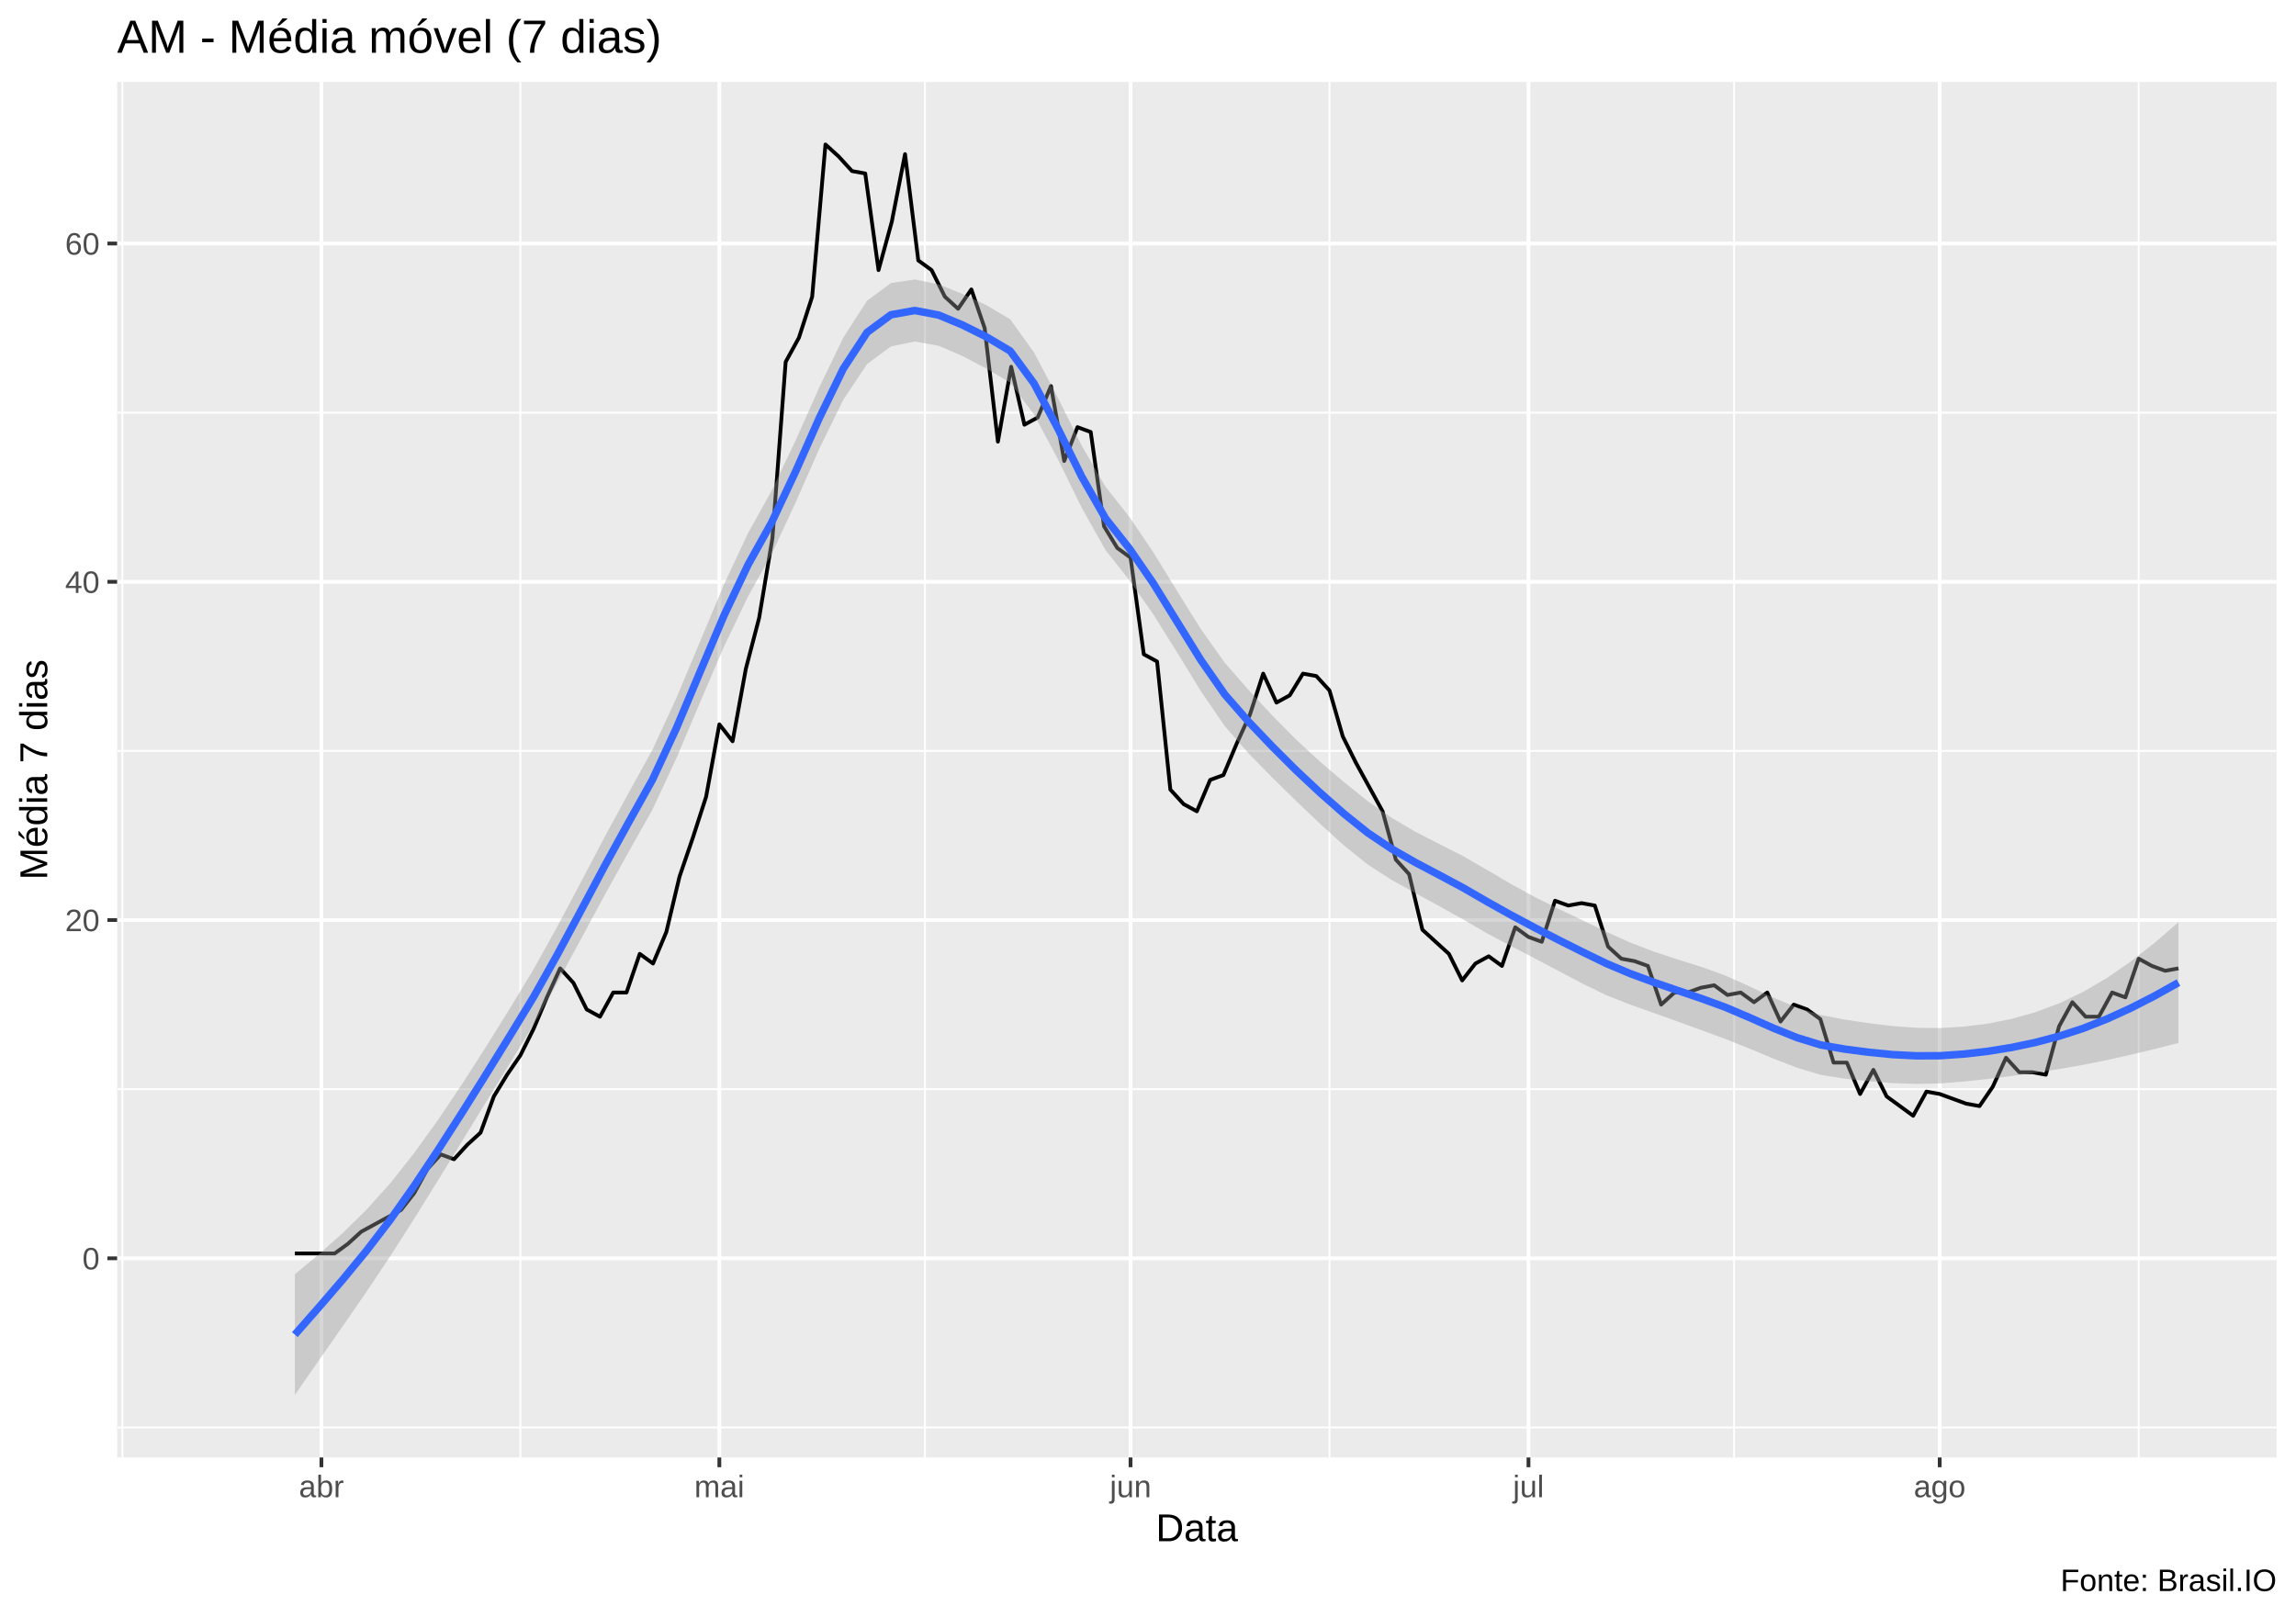
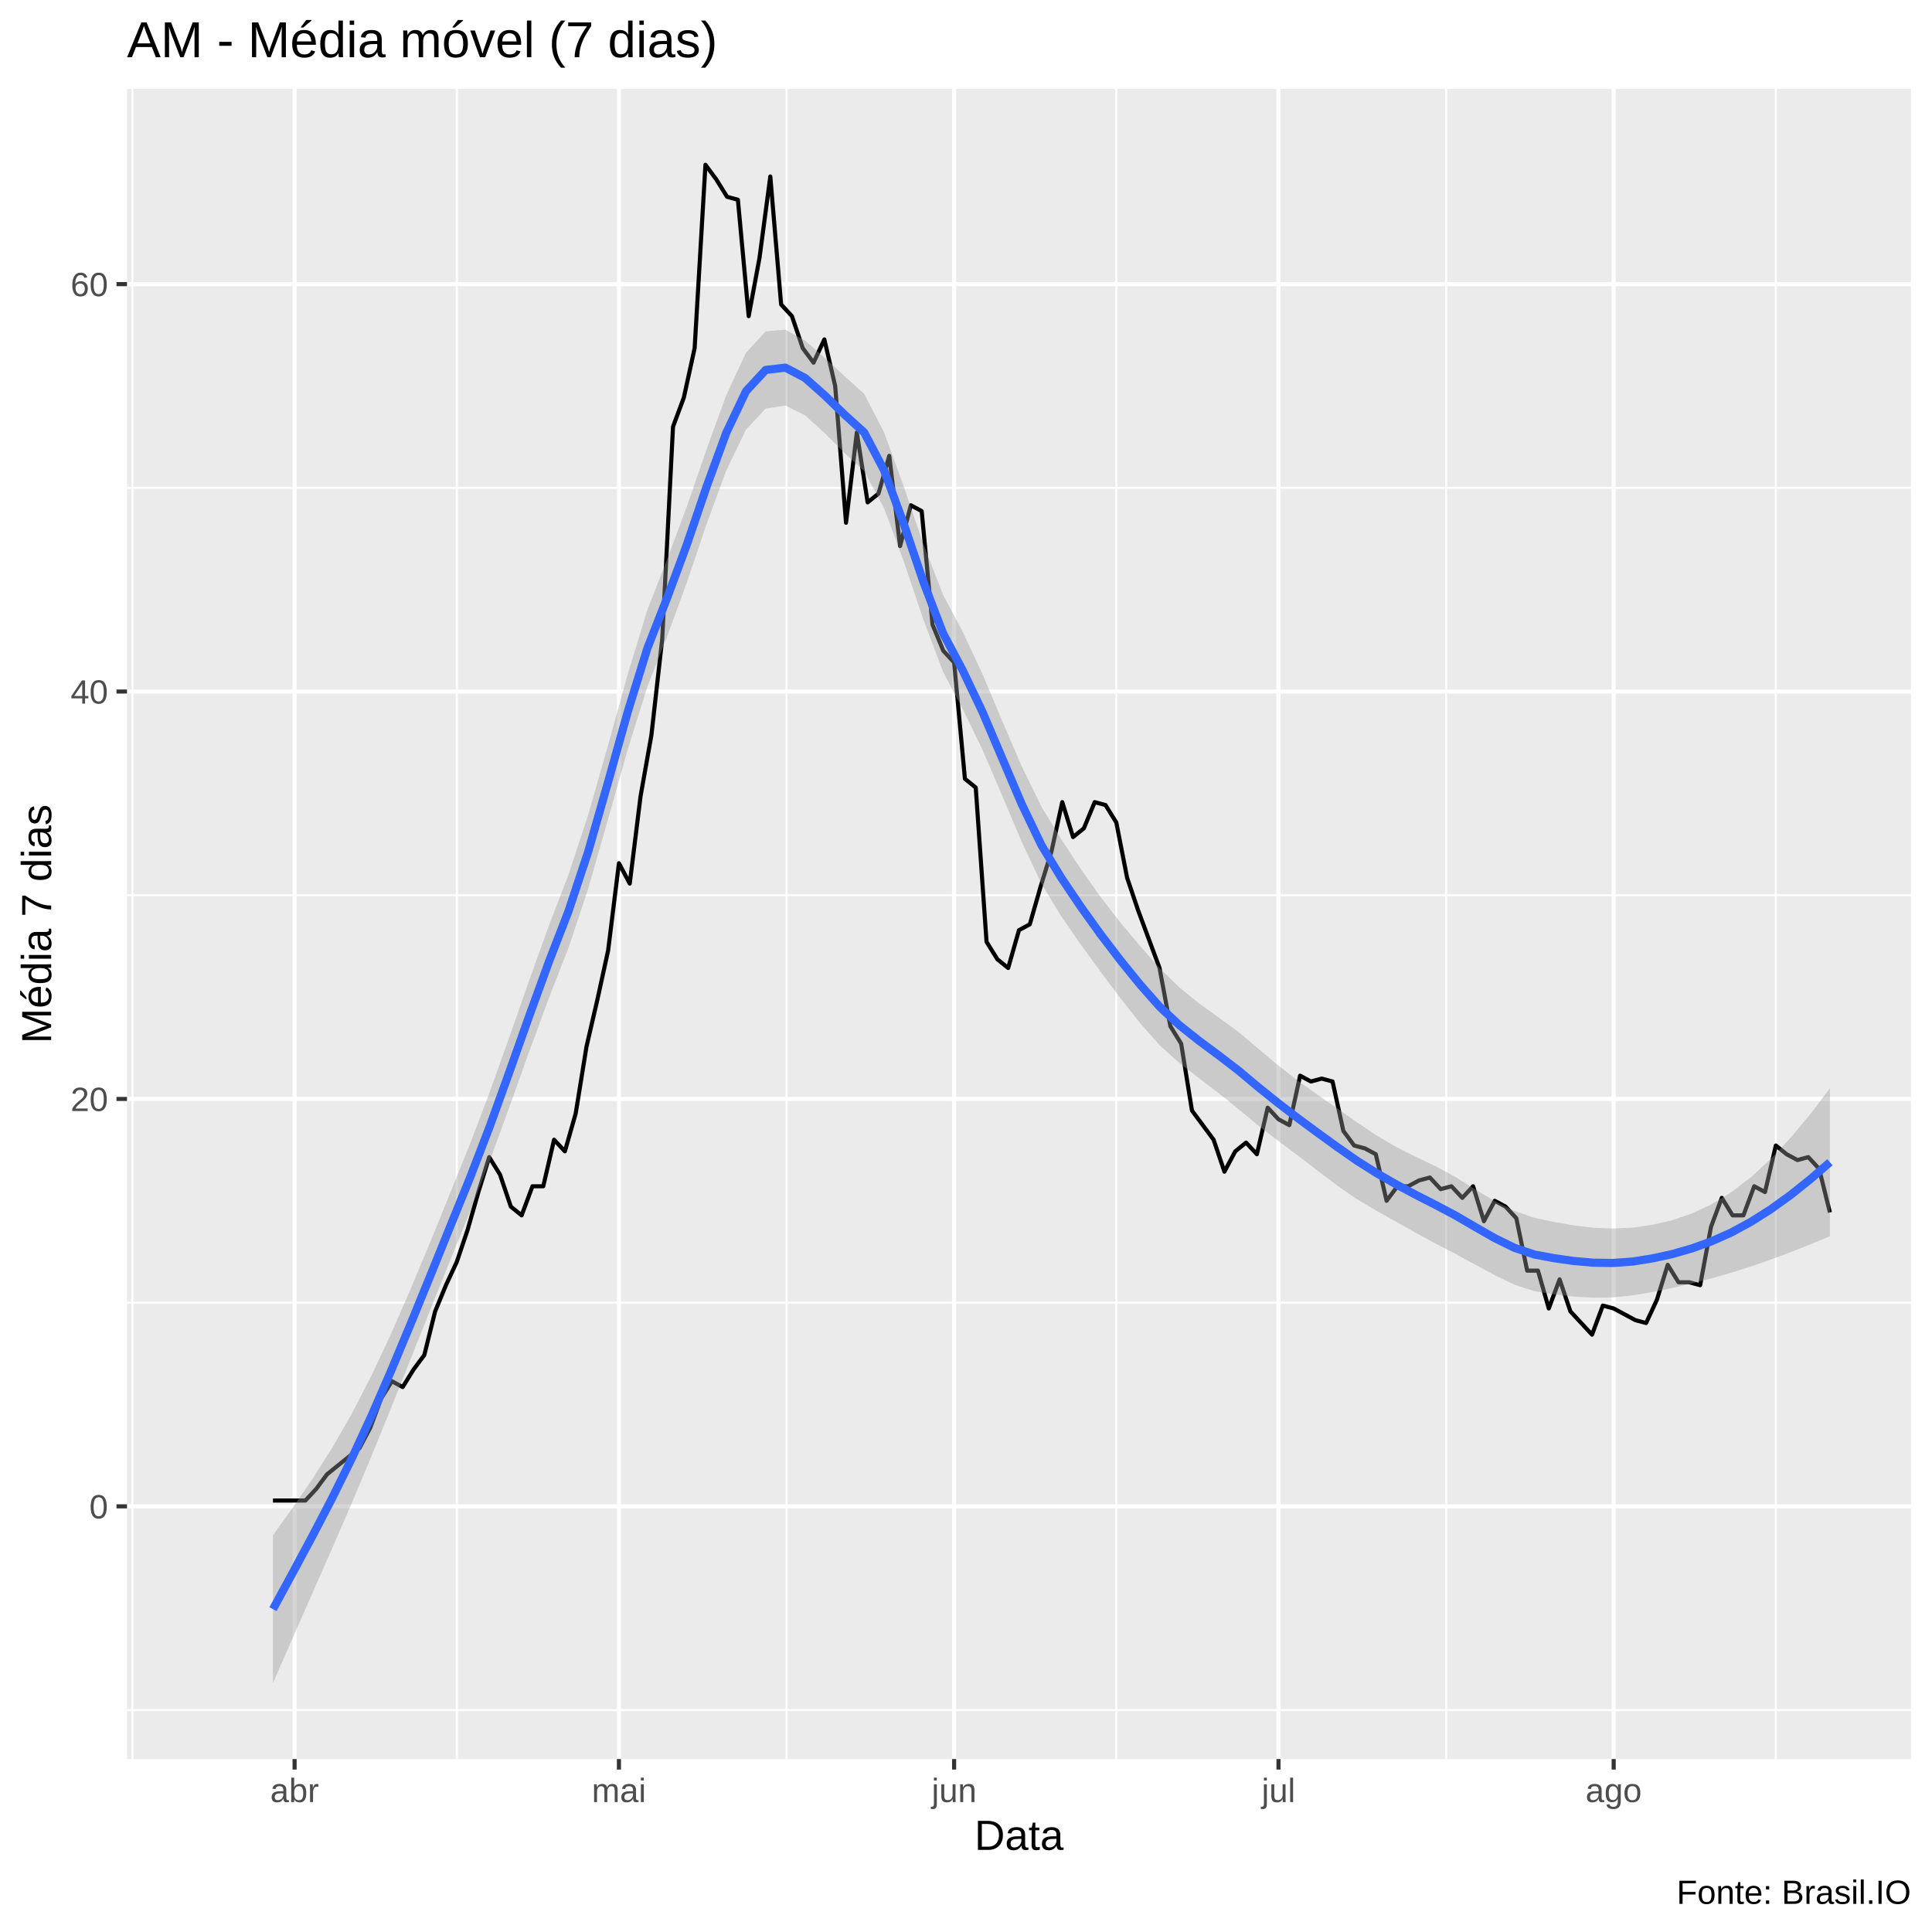
- <svg xmlns="http://www.w3.org/2000/svg" viewBox="0 0 649.50 457.50">
+ <svg xmlns="http://www.w3.org/2000/svg" viewBox="0 0 504.00 504.00">
  <defs>
    <style type="text/css">
    line, polyline, polygon, path, rect, circle {
      fill: none;
      stroke: #000000;
      stroke-linecap: round;
      stroke-linejoin: round;
      stroke-miterlimit: 10.00;
    }
  </style>
  </defs>
  <rect width="100%" height="100%" style="stroke: none; fill: #FFFFFF;" />
-   <rect x="0.00" y="0" width="649.50" height="457.50" style="stroke-width: 1.07; stroke: #FFFFFF; fill: #FFFFFF;" />
+   <rect x="0.00" y="0.00" width="504.00" height="504.00" style="stroke-width: 1.07; stroke: #FFFFFF; fill: #FFFFFF;" />
  <defs>
-     <clipPath id="cpMzMuMTN8NjQ0LjAyfDQxMi4zOHwyMy4xOQ==">
-       <rect x="33.13" y="23.19" width="610.89" height="389.19" />
+     <clipPath id="cpMzMuMTN8NDk4LjUyfDQ1OC44OHwyMy4xOQ==">
+       <rect x="33.13" y="23.19" width="465.39" height="435.69" />
    </clipPath>
  </defs>
-   <rect x="33.13" y="23.19" width="610.89" height="389.19" style="stroke-width: 1.07; stroke: none; fill: #EBEBEB;" clip-path="url(#cpMzMuMTN8NjQ0LjAyfDQxMi4zOHwyMy4xOQ==)" />
-   <polyline points="33.13,403.87 644.02,403.87 " style="stroke-width: 0.53; stroke: #FFFFFF; stroke-linecap: butt;" clip-path="url(#cpMzMuMTN8NjQ0LjAyfDQxMi4zOHwyMy4xOQ==)" />
-   <polyline points="33.13,308.17 644.02,308.17 " style="stroke-width: 0.53; stroke: #FFFFFF; stroke-linecap: butt;" clip-path="url(#cpMzMuMTN8NjQ0LjAyfDQxMi4zOHwyMy4xOQ==)" />
-   <polyline points="33.13,212.46 644.02,212.46 " style="stroke-width: 0.53; stroke: #FFFFFF; stroke-linecap: butt;" clip-path="url(#cpMzMuMTN8NjQ0LjAyfDQxMi4zOHwyMy4xOQ==)" />
-   <polyline points="33.13,116.76 644.02,116.76 " style="stroke-width: 0.53; stroke: #FFFFFF; stroke-linecap: butt;" clip-path="url(#cpMzMuMTN8NjQ0LjAyfDQxMi4zOHwyMy4xOQ==)" />
-   <polyline points="34.63,412.38 34.63,23.19 " style="stroke-width: 0.53; stroke: #FFFFFF; stroke-linecap: butt;" clip-path="url(#cpMzMuMTN8NjQ0LjAyfDQxMi4zOHwyMy4xOQ==)" />
-   <polyline points="147.20,412.38 147.20,23.19 " style="stroke-width: 0.53; stroke: #FFFFFF; stroke-linecap: butt;" clip-path="url(#cpMzMuMTN8NjQ0LjAyfDQxMi4zOHwyMy4xOQ==)" />
-   <polyline points="261.65,412.38 261.65,23.19 " style="stroke-width: 0.53; stroke: #FFFFFF; stroke-linecap: butt;" clip-path="url(#cpMzMuMTN8NjQ0LjAyfDQxMi4zOHwyMy4xOQ==)" />
-   <polyline points="376.10,412.38 376.10,23.19 " style="stroke-width: 0.53; stroke: #FFFFFF; stroke-linecap: butt;" clip-path="url(#cpMzMuMTN8NjQ0LjAyfDQxMi4zOHwyMy4xOQ==)" />
-   <polyline points="490.55,412.38 490.55,23.19 " style="stroke-width: 0.53; stroke: #FFFFFF; stroke-linecap: butt;" clip-path="url(#cpMzMuMTN8NjQ0LjAyfDQxMi4zOHwyMy4xOQ==)" />
-   <polyline points="605.00,412.38 605.00,23.19 " style="stroke-width: 0.53; stroke: #FFFFFF; stroke-linecap: butt;" clip-path="url(#cpMzMuMTN8NjQ0LjAyfDQxMi4zOHwyMy4xOQ==)" />
-   <polyline points="33.13,356.02 644.02,356.02 " style="stroke-width: 1.07; stroke: #FFFFFF; stroke-linecap: butt;" clip-path="url(#cpMzMuMTN8NjQ0LjAyfDQxMi4zOHwyMy4xOQ==)" />
-   <polyline points="33.13,260.31 644.02,260.31 " style="stroke-width: 1.07; stroke: #FFFFFF; stroke-linecap: butt;" clip-path="url(#cpMzMuMTN8NjQ0LjAyfDQxMi4zOHwyMy4xOQ==)" />
-   <polyline points="33.13,164.61 644.02,164.61 " style="stroke-width: 1.07; stroke: #FFFFFF; stroke-linecap: butt;" clip-path="url(#cpMzMuMTN8NjQ0LjAyfDQxMi4zOHwyMy4xOQ==)" />
-   <polyline points="33.13,68.90 644.02,68.90 " style="stroke-width: 1.07; stroke: #FFFFFF; stroke-linecap: butt;" clip-path="url(#cpMzMuMTN8NjQ0LjAyfDQxMi4zOHwyMy4xOQ==)" />
-   <polyline points="90.92,412.38 90.92,23.19 " style="stroke-width: 1.07; stroke: #FFFFFF; stroke-linecap: butt;" clip-path="url(#cpMzMuMTN8NjQ0LjAyfDQxMi4zOHwyMy4xOQ==)" />
-   <polyline points="203.49,412.38 203.49,23.19 " style="stroke-width: 1.07; stroke: #FFFFFF; stroke-linecap: butt;" clip-path="url(#cpMzMuMTN8NjQ0LjAyfDQxMi4zOHwyMy4xOQ==)" />
-   <polyline points="319.81,412.38 319.81,23.19 " style="stroke-width: 1.07; stroke: #FFFFFF; stroke-linecap: butt;" clip-path="url(#cpMzMuMTN8NjQ0LjAyfDQxMi4zOHwyMy4xOQ==)" />
-   <polyline points="432.38,412.38 432.38,23.19 " style="stroke-width: 1.07; stroke: #FFFFFF; stroke-linecap: butt;" clip-path="url(#cpMzMuMTN8NjQ0LjAyfDQxMi4zOHwyMy4xOQ==)" />
-   <polyline points="548.71,412.38 548.71,23.19 " style="stroke-width: 1.07; stroke: #FFFFFF; stroke-linecap: butt;" clip-path="url(#cpMzMuMTN8NjQ0LjAyfDQxMi4zOHwyMy4xOQ==)" />
-   <polyline points="83.41,354.65 87.16,354.65 90.92,354.65 94.67,354.65 98.42,351.92 102.17,348.50 105.92,346.45 109.68,344.40 113.43,342.35 117.18,337.56 120.93,330.73 124.69,326.62 128.44,327.99 132.19,323.89 135.94,320.47 139.70,310.22 143.45,304.07 147.20,298.60 150.95,291.08 154.71,282.19 158.46,273.99 162.21,278.09 165.96,285.61 169.72,287.66 173.47,280.82 177.22,280.82 180.97,269.88 184.73,272.62 188.48,263.73 192.23,248.01 195.98,237.07 199.74,225.45 203.49,204.94 207.24,209.73 210.99,189.22 214.74,174.86 218.50,152.30 222.25,102.40 226.00,95.56 229.75,83.94 233.51,40.88 237.26,44.29 241.01,48.40 244.76,49.08 248.52,76.42 252.27,62.75 256.02,43.61 259.77,73.69 263.53,76.42 267.28,83.94 271.03,87.36 274.78,81.89 278.54,92.83 282.29,124.96 286.04,103.77 289.79,120.17 293.55,118.12 297.30,109.24 301.05,130.43 304.80,120.86 308.55,122.23 312.31,148.89 316.06,155.04 319.81,157.77 323.56,185.12 327.32,187.17 331.07,223.40 334.82,227.50 338.57,229.55 342.33,220.67 346.08,219.30 349.83,210.41 353.58,202.21 357.34,190.59 361.09,198.79 364.84,196.74 368.59,190.59 372.35,191.27 376.10,195.37 379.85,208.36 383.60,215.88 387.36,222.72 391.11,229.55 394.86,243.22 398.61,247.33 402.37,263.05 406.12,266.47 409.87,269.88 413.62,277.40 417.37,272.62 421.13,270.57 424.88,273.30 428.63,262.37 432.38,265.10 436.14,266.47 439.89,254.85 443.64,256.21 447.39,255.53 451.15,256.21 454.90,267.83 458.65,271.25 462.40,271.94 466.16,273.30 469.91,284.24 473.66,280.82 477.41,280.82 481.17,279.46 484.92,278.77 488.67,281.51 492.42,280.82 496.18,283.56 499.93,280.82 503.68,289.03 507.43,284.24 511.19,285.61 514.94,288.34 518.69,300.65 522.44,300.65 526.19,309.53 529.95,302.70 533.70,310.22 537.45,312.95 541.20,315.69 544.96,308.85 548.71,309.53 552.46,310.90 556.21,312.27 559.97,312.95 563.72,307.48 567.47,299.28 571.22,303.38 574.98,303.38 578.73,304.07 582.48,290.39 586.23,283.56 589.99,287.66 593.74,287.66 597.49,280.82 601.24,282.19 605.00,271.25 608.75,273.30 612.50,274.67 616.25,273.99 " style="stroke-width: 1.07; stroke-linecap: butt;" clip-path="url(#cpMzMuMTN8NjQ0LjAyfDQxMi4zOHwyMy4xOQ==)" />
-   <polygon points="83.41,360.53 90.16,354.91 96.90,348.92 103.64,342.31 110.39,334.81 117.13,326.27 123.88,316.90 130.62,306.87 137.37,296.35 144.11,285.52 150.86,274.37 157.60,262.26 164.35,249.54 171.09,236.72 177.84,224.30 184.58,212.11 191.33,197.51 198.07,181.41 204.82,165.32 211.56,150.92 218.31,138.79 225.05,124.65 231.80,109.53 238.54,95.55 245.29,85.06 252.03,80.10 258.78,79.07 265.52,80.45 272.27,83.16 279.01,86.33 285.76,90.34 292.50,99.71 299.25,112.54 305.99,126.06 312.73,137.71 319.48,146.24 326.22,156.21 332.97,167.21 339.71,177.99 346.46,187.51 353.20,195.22 359.95,202.48 366.69,209.29 373.44,215.52 380.18,221.27 386.93,226.69 393.67,231.39 400.42,235.35 407.16,238.81 413.91,242.24 420.65,246.13 427.40,250.09 434.14,253.79 440.89,257.16 447.63,260.36 454.38,263.63 461.12,266.66 467.87,269.26 474.61,271.47 481.36,273.58 488.10,276.03 494.85,279.07 501.59,282.24 508.34,285.05 515.08,287.18 521.82,288.47 528.57,289.49 535.31,290.30 542.06,290.79 548.80,290.87 555.55,290.47 562.29,289.63 569.04,288.29 575.78,286.39 582.53,283.87 589.27,280.65 596.02,276.70 602.76,272.04 609.51,266.76 616.25,260.93 616.25,295.09 609.51,296.80 602.76,298.42 596.02,299.93 589.27,301.29 582.53,302.46 575.78,303.51 569.04,304.45 562.29,305.28 555.55,306.00 548.80,306.54 542.06,306.68 535.31,306.45 528.57,305.93 521.82,305.19 515.08,304.12 508.34,302.10 501.59,299.48 494.85,296.67 488.10,293.97 481.36,291.50 474.61,289.03 467.87,286.62 461.12,284.23 454.38,281.57 447.63,278.28 440.89,274.72 434.14,271.15 427.40,267.66 420.65,264.07 413.91,260.16 407.16,256.38 400.42,252.72 393.67,248.96 386.93,244.62 380.18,239.20 373.44,233.09 366.69,226.66 359.95,220.05 353.20,213.15 346.46,205.44 339.71,195.56 332.97,184.58 326.22,173.77 319.48,164.17 312.73,155.64 305.99,143.63 299.25,129.90 292.50,117.27 285.76,108.27 279.01,104.27 272.27,100.73 265.52,97.82 258.78,96.63 252.03,98.02 245.29,103.00 238.54,113.12 231.80,126.89 225.05,142.21 218.31,156.72 211.56,168.86 204.82,182.93 198.07,198.65 191.33,214.56 184.58,229.05 177.84,241.02 171.09,253.17 164.35,265.70 157.60,278.15 150.86,290.04 144.11,301.05 137.37,312.01 130.62,323.03 123.88,334.01 117.13,344.87 110.39,355.45 103.64,365.53 96.90,375.30 90.16,384.95 83.41,394.69 " style="stroke-width: 0.00; stroke: none; fill: #999999; fill-opacity: 0.40;" clip-path="url(#cpMzMuMTN8NjQ0LjAyfDQxMi4zOHwyMy4xOQ==)" />
-   <polyline points="83.41,360.53 90.16,354.91 96.90,348.92 103.64,342.31 110.39,334.81 117.13,326.27 123.88,316.90 130.62,306.87 137.37,296.35 144.11,285.52 150.86,274.37 157.60,262.26 164.35,249.54 171.09,236.72 177.84,224.30 184.58,212.11 191.33,197.51 198.07,181.41 204.82,165.32 211.56,150.92 218.31,138.79 225.05,124.65 231.80,109.53 238.54,95.55 245.29,85.06 252.03,80.10 258.78,79.07 265.52,80.45 272.27,83.16 279.01,86.33 285.76,90.34 292.50,99.71 299.25,112.54 305.99,126.06 312.73,137.71 319.48,146.24 326.22,156.21 332.97,167.21 339.71,177.99 346.46,187.51 353.20,195.22 359.95,202.48 366.69,209.29 373.44,215.52 380.18,221.27 386.93,226.69 393.67,231.39 400.42,235.35 407.16,238.81 413.91,242.24 420.65,246.13 427.40,250.09 434.14,253.79 440.89,257.16 447.63,260.36 454.38,263.63 461.12,266.66 467.87,269.26 474.61,271.47 481.36,273.58 488.10,276.03 494.85,279.07 501.59,282.24 508.34,285.05 515.08,287.18 521.82,288.47 528.57,289.49 535.31,290.30 542.06,290.79 548.80,290.87 555.55,290.47 562.29,289.63 569.04,288.29 575.78,286.39 582.53,283.87 589.27,280.65 596.02,276.70 602.76,272.04 609.51,266.76 616.25,260.93 " style="stroke-width: 2.13; stroke: none;" clip-path="url(#cpMzMuMTN8NjQ0LjAyfDQxMi4zOHwyMy4xOQ==)" />
-   <polyline points="616.25,295.09 609.51,296.80 602.76,298.42 596.02,299.93 589.27,301.29 582.53,302.46 575.78,303.51 569.04,304.45 562.29,305.28 555.55,306.00 548.80,306.54 542.06,306.68 535.31,306.45 528.57,305.93 521.82,305.19 515.08,304.12 508.34,302.10 501.59,299.48 494.85,296.67 488.10,293.97 481.36,291.50 474.61,289.03 467.87,286.62 461.12,284.23 454.38,281.57 447.63,278.28 440.89,274.72 434.14,271.15 427.40,267.66 420.65,264.07 413.91,260.16 407.16,256.38 400.42,252.72 393.67,248.96 386.93,244.62 380.18,239.20 373.44,233.09 366.69,226.66 359.95,220.05 353.20,213.15 346.46,205.44 339.71,195.56 332.97,184.58 326.22,173.77 319.48,164.17 312.73,155.64 305.99,143.63 299.25,129.90 292.50,117.27 285.76,108.27 279.01,104.27 272.27,100.73 265.52,97.82 258.78,96.63 252.03,98.02 245.29,103.00 238.54,113.12 231.80,126.89 225.05,142.21 218.31,156.72 211.56,168.86 204.82,182.93 198.07,198.65 191.33,214.56 184.58,229.05 177.84,241.02 171.09,253.17 164.35,265.70 157.60,278.15 150.86,290.04 144.11,301.05 137.37,312.01 130.62,323.03 123.88,334.01 117.13,344.87 110.39,355.45 103.64,365.53 96.90,375.30 90.16,384.95 83.41,394.69 " style="stroke-width: 2.13; stroke: none;" clip-path="url(#cpMzMuMTN8NjQ0LjAyfDQxMi4zOHwyMy4xOQ==)" />
-   <polyline points="83.41,377.61 90.16,369.93 96.90,362.11 103.64,353.92 110.39,345.13 117.13,335.57 123.88,325.45 130.62,314.95 137.37,304.18 144.11,293.29 150.86,282.21 157.60,270.21 164.35,257.62 171.09,244.94 177.84,232.66 184.58,220.58 191.33,206.03 198.07,190.03 204.82,174.12 211.56,159.89 218.31,147.76 225.05,133.43 231.80,118.21 238.54,104.33 245.29,94.03 252.03,89.06 258.78,87.85 265.52,89.14 272.27,91.95 279.01,95.30 285.76,99.30 292.50,108.49 299.25,121.22 305.99,134.84 312.73,146.68 319.48,155.20 326.22,164.99 332.97,175.90 339.71,186.77 346.46,196.47 353.20,204.19 359.95,211.26 366.69,217.98 373.44,224.30 380.18,230.23 386.93,235.65 393.67,240.17 400.42,244.04 407.16,247.59 413.91,251.20 420.65,255.10 427.40,258.87 434.14,262.47 440.89,265.94 447.63,269.32 454.38,272.60 461.12,275.45 467.87,277.94 474.61,280.25 481.36,282.54 488.10,285.00 494.85,287.87 501.59,290.86 508.34,293.58 515.08,295.65 521.82,296.83 528.57,297.71 535.31,298.38 542.06,298.73 548.80,298.70 555.55,298.23 562.29,297.46 569.04,296.37 575.78,294.95 582.53,293.16 589.27,290.97 596.02,288.31 602.76,285.23 609.51,281.78 616.25,278.01 " style="stroke-width: 2.13; stroke: #3366FF; stroke-linecap: butt;" clip-path="url(#cpMzMuMTN8NjQ0LjAyfDQxMi4zOHwyMy4xOQ==)" />
+   <rect x="33.13" y="23.19" width="465.39" height="435.69" style="stroke-width: 1.07; stroke: none; fill: #EBEBEB;" clip-path="url(#cpMzMuMTN8NDk4LjUyfDQ1OC44OHwyMy4xOQ==)" />
+   <polyline points="33.13,446.10 498.52,446.10 " style="stroke-width: 0.53; stroke: #FFFFFF; stroke-linecap: butt;" clip-path="url(#cpMzMuMTN8NDk4LjUyfDQ1OC44OHwyMy4xOQ==)" />
+   <polyline points="33.13,339.82 498.52,339.82 " style="stroke-width: 0.53; stroke: #FFFFFF; stroke-linecap: butt;" clip-path="url(#cpMzMuMTN8NDk4LjUyfDQ1OC44OHwyMy4xOQ==)" />
+   <polyline points="33.13,233.54 498.52,233.54 " style="stroke-width: 0.53; stroke: #FFFFFF; stroke-linecap: butt;" clip-path="url(#cpMzMuMTN8NDk4LjUyfDQ1OC44OHwyMy4xOQ==)" />
+   <polyline points="33.13,127.26 498.52,127.26 " style="stroke-width: 0.53; stroke: #FFFFFF; stroke-linecap: butt;" clip-path="url(#cpMzMuMTN8NDk4LjUyfDQ1OC44OHwyMy4xOQ==)" />
+   <polyline points="34.54,458.88 34.54,23.19 " style="stroke-width: 0.53; stroke: #FFFFFF; stroke-linecap: butt;" clip-path="url(#cpMzMuMTN8NDk4LjUyfDQ1OC44OHwyMy4xOQ==)" />
+   <polyline points="119.16,458.88 119.16,23.19 " style="stroke-width: 0.53; stroke: #FFFFFF; stroke-linecap: butt;" clip-path="url(#cpMzMuMTN8NDk4LjUyfDQ1OC44OHwyMy4xOQ==)" />
+   <polyline points="205.18,458.88 205.18,23.19 " style="stroke-width: 0.53; stroke: #FFFFFF; stroke-linecap: butt;" clip-path="url(#cpMzMuMTN8NDk4LjUyfDQ1OC44OHwyMy4xOQ==)" />
+   <polyline points="291.21,458.88 291.21,23.19 " style="stroke-width: 0.53; stroke: #FFFFFF; stroke-linecap: butt;" clip-path="url(#cpMzMuMTN8NDk4LjUyfDQ1OC44OHwyMy4xOQ==)" />
+   <polyline points="377.24,458.88 377.24,23.19 " style="stroke-width: 0.53; stroke: #FFFFFF; stroke-linecap: butt;" clip-path="url(#cpMzMuMTN8NDk4LjUyfDQ1OC44OHwyMy4xOQ==)" />
+   <polyline points="463.26,458.88 463.26,23.19 " style="stroke-width: 0.53; stroke: #FFFFFF; stroke-linecap: butt;" clip-path="url(#cpMzMuMTN8NDk4LjUyfDQ1OC44OHwyMy4xOQ==)" />
+   <polyline points="33.13,392.96 498.52,392.96 " style="stroke-width: 1.07; stroke: #FFFFFF; stroke-linecap: butt;" clip-path="url(#cpMzMuMTN8NDk4LjUyfDQ1OC44OHwyMy4xOQ==)" />
+   <polyline points="33.13,286.68 498.52,286.68 " style="stroke-width: 1.07; stroke: #FFFFFF; stroke-linecap: butt;" clip-path="url(#cpMzMuMTN8NDk4LjUyfDQ1OC44OHwyMy4xOQ==)" />
+   <polyline points="33.13,180.40 498.52,180.40 " style="stroke-width: 1.07; stroke: #FFFFFF; stroke-linecap: butt;" clip-path="url(#cpMzMuMTN8NDk4LjUyfDQ1OC44OHwyMy4xOQ==)" />
+   <polyline points="33.13,74.12 498.52,74.12 " style="stroke-width: 1.07; stroke: #FFFFFF; stroke-linecap: butt;" clip-path="url(#cpMzMuMTN8NDk4LjUyfDQ1OC44OHwyMy4xOQ==)" />
+   <polyline points="76.85,458.88 76.85,23.19 " style="stroke-width: 1.07; stroke: #FFFFFF; stroke-linecap: butt;" clip-path="url(#cpMzMuMTN8NDk4LjUyfDQ1OC44OHwyMy4xOQ==)" />
+   <polyline points="161.46,458.88 161.46,23.19 " style="stroke-width: 1.07; stroke: #FFFFFF; stroke-linecap: butt;" clip-path="url(#cpMzMuMTN8NDk4LjUyfDQ1OC44OHwyMy4xOQ==)" />
+   <polyline points="248.90,458.88 248.90,23.19 " style="stroke-width: 1.07; stroke: #FFFFFF; stroke-linecap: butt;" clip-path="url(#cpMzMuMTN8NDk4LjUyfDQ1OC44OHwyMy4xOQ==)" />
+   <polyline points="333.52,458.88 333.52,23.19 " style="stroke-width: 1.07; stroke: #FFFFFF; stroke-linecap: butt;" clip-path="url(#cpMzMuMTN8NDk4LjUyfDQ1OC44OHwyMy4xOQ==)" />
+   <polyline points="420.96,458.88 420.96,23.19 " style="stroke-width: 1.07; stroke: #FFFFFF; stroke-linecap: butt;" clip-path="url(#cpMzMuMTN8NDk4LjUyfDQ1OC44OHwyMy4xOQ==)" />
+   <polyline points="71.21,391.44 74.03,391.44 76.85,391.44 79.67,391.44 82.49,388.41 85.31,384.61 88.13,382.33 90.95,380.06 93.77,377.78 96.59,372.47 99.41,364.87 102.23,360.32 105.05,361.84 107.87,357.28 110.69,353.49 113.51,342.10 116.33,335.27 119.16,329.19 121.98,320.84 124.80,310.97 127.62,301.86 130.44,306.42 133.26,314.77 136.08,317.05 138.90,309.46 141.72,309.46 144.54,297.31 147.36,300.35 150.18,290.48 153.00,273.02 155.82,260.87 158.64,247.96 161.46,225.19 164.28,230.50 167.10,207.73 169.93,191.79 172.75,166.73 175.57,111.31 178.39,103.72 181.21,90.82 184.03,42.99 186.85,46.79 189.67,51.34 192.49,52.10 195.31,82.47 198.13,67.28 200.95,46.03 203.77,79.43 206.59,82.47 209.41,90.82 212.23,94.61 215.05,88.54 217.87,100.69 220.70,136.37 223.52,112.83 226.34,131.05 229.16,128.78 231.98,118.91 234.80,142.44 237.62,131.81 240.44,133.33 243.26,162.94 246.08,169.77 248.90,172.81 251.72,203.17 254.54,205.45 257.36,245.69 260.18,250.24 263.00,252.52 265.82,242.65 268.64,241.13 271.47,231.26 274.29,222.15 277.11,209.25 279.93,218.36 282.75,216.08 285.57,209.25 288.39,210.01 291.21,214.56 294.03,228.98 296.85,237.34 299.67,244.93 302.49,252.52 305.31,267.70 308.13,272.26 310.95,289.72 313.77,293.51 316.59,297.31 319.41,305.66 322.24,300.35 325.06,298.07 327.88,301.10 330.70,288.96 333.52,291.99 336.34,293.51 339.16,280.61 341.98,282.13 344.80,281.37 347.62,282.13 350.44,295.03 353.26,298.83 356.08,299.59 358.90,301.10 361.72,313.25 364.54,309.46 367.36,309.46 370.19,307.94 373.01,307.18 375.83,310.21 378.65,309.46 381.47,312.49 384.29,309.46 387.11,318.57 389.93,313.25 392.75,314.77 395.57,317.81 398.39,331.47 401.21,331.47 404.03,341.34 406.85,333.75 409.67,342.10 412.49,345.14 415.31,348.17 418.13,340.58 420.96,341.34 423.78,342.86 426.60,344.38 429.42,345.14 432.24,339.06 435.06,329.95 437.88,334.51 440.70,334.51 443.52,335.27 446.34,320.08 449.16,312.49 451.98,317.05 454.80,317.05 457.62,309.46 460.44,310.97 463.26,298.83 466.08,301.10 468.90,302.62 471.73,301.86 474.55,304.90 477.37,316.29 " style="stroke-width: 1.07; stroke-linecap: butt;" clip-path="url(#cpMzMuMTN8NDk4LjUyfDQ1OC44OHwyMy4xOQ==)" />
+   <polygon points="71.21,400.48 76.35,393.34 81.49,385.83 86.63,377.72 91.77,368.80 96.91,358.85 102.05,347.86 107.19,336.09 112.34,323.76 117.48,311.11 122.62,298.39 127.76,284.87 132.90,270.46 138.04,255.80 143.18,241.51 148.32,228.09 153.47,212.48 158.61,194.42 163.75,175.90 168.89,159.06 174.03,145.89 179.17,132.17 184.31,117.24 189.45,103.11 194.60,92.04 199.74,86.43 204.88,86.01 210.02,88.85 215.16,93.33 220.30,98.11 225.44,102.75 230.59,112.72 235.73,126.81 240.87,141.91 246.01,155.16 251.15,164.82 256.29,175.83 261.43,188.03 266.57,199.98 271.72,210.50 276.86,218.94 282.00,226.76 287.14,234.03 292.28,240.64 297.42,246.79 302.56,252.63 307.70,257.62 312.85,261.80 317.99,265.48 323.13,269.24 328.27,273.59 333.41,277.91 338.55,281.92 343.69,285.58 348.83,289.12 353.98,292.77 359.12,296.21 364.26,299.23 369.40,301.82 374.54,304.26 379.68,307.04 384.82,310.25 389.96,313.35 395.11,315.92 400.25,317.69 405.39,318.78 410.53,319.67 415.67,320.27 420.81,320.49 425.95,320.25 431.09,319.51 436.24,318.31 441.38,316.55 446.52,314.14 451.66,311.00 456.80,307.07 461.94,302.33 467.08,296.85 472.23,290.68 477.37,283.90 477.37,322.49 472.23,324.63 467.08,326.66 461.94,328.59 456.80,330.38 451.66,332.01 446.52,333.48 441.38,334.80 436.24,335.99 431.09,337.04 425.95,337.93 420.81,338.45 415.67,338.53 410.53,338.23 405.39,337.65 400.25,336.82 395.11,335.14 389.96,332.68 384.82,329.89 379.68,327.09 374.54,324.43 369.40,321.64 364.26,318.75 359.12,315.86 353.98,312.82 348.83,309.27 343.69,305.37 338.55,301.43 333.41,297.58 328.27,293.65 323.13,289.38 317.99,285.24 312.85,281.31 307.70,277.31 302.56,272.72 297.42,266.91 292.28,260.38 287.14,253.54 282.00,246.48 276.86,239.05 271.72,230.61 266.57,219.70 261.43,207.54 256.29,195.57 251.15,184.95 246.01,175.25 240.87,161.60 235.73,146.32 230.59,132.48 225.44,122.90 220.30,118.18 215.16,113.00 210.02,108.36 204.88,105.80 199.74,106.59 194.60,112.09 189.45,122.75 184.31,136.76 179.17,151.99 174.03,166.05 168.89,179.11 163.75,195.54 158.61,213.74 153.47,231.70 148.32,247.22 143.18,260.37 138.04,274.37 132.90,288.72 127.76,302.82 122.62,316.07 117.48,328.64 112.34,341.44 107.19,354.35 102.05,367.21 96.91,379.86 91.77,392.11 86.63,403.97 81.49,415.64 76.35,427.28 71.21,439.07 " style="stroke-width: 0.00; stroke: none; fill: #999999; fill-opacity: 0.40;" clip-path="url(#cpMzMuMTN8NDk4LjUyfDQ1OC44OHwyMy4xOQ==)" />
+   <polyline points="71.21,400.48 76.35,393.34 81.49,385.83 86.63,377.72 91.77,368.80 96.91,358.85 102.05,347.86 107.19,336.09 112.34,323.76 117.48,311.11 122.62,298.39 127.76,284.87 132.90,270.46 138.04,255.80 143.18,241.51 148.32,228.09 153.47,212.48 158.61,194.42 163.75,175.90 168.89,159.06 174.03,145.89 179.17,132.17 184.31,117.24 189.45,103.11 194.60,92.04 199.74,86.43 204.88,86.01 210.02,88.85 215.16,93.33 220.30,98.11 225.44,102.75 230.59,112.72 235.73,126.81 240.87,141.91 246.01,155.16 251.15,164.82 256.29,175.83 261.43,188.03 266.57,199.98 271.72,210.50 276.86,218.94 282.00,226.76 287.14,234.03 292.28,240.64 297.42,246.79 302.56,252.63 307.70,257.62 312.85,261.80 317.99,265.48 323.13,269.24 328.27,273.59 333.41,277.91 338.55,281.92 343.69,285.58 348.83,289.12 353.98,292.77 359.12,296.21 364.26,299.23 369.40,301.82 374.54,304.26 379.68,307.04 384.82,310.25 389.96,313.35 395.11,315.92 400.25,317.69 405.39,318.78 410.53,319.67 415.67,320.27 420.81,320.49 425.95,320.25 431.09,319.51 436.24,318.31 441.38,316.55 446.52,314.14 451.66,311.00 456.80,307.07 461.94,302.33 467.08,296.85 472.23,290.68 477.37,283.90 " style="stroke-width: 2.13; stroke: none;" clip-path="url(#cpMzMuMTN8NDk4LjUyfDQ1OC44OHwyMy4xOQ==)" />
+   <polyline points="477.37,322.49 472.23,324.63 467.08,326.66 461.94,328.59 456.80,330.38 451.66,332.01 446.52,333.48 441.38,334.80 436.24,335.99 431.09,337.04 425.95,337.93 420.81,338.45 415.67,338.53 410.53,338.23 405.39,337.65 400.25,336.82 395.11,335.14 389.96,332.68 384.82,329.89 379.68,327.09 374.54,324.43 369.40,321.64 364.26,318.75 359.12,315.86 353.98,312.82 348.83,309.27 343.69,305.37 338.55,301.43 333.41,297.58 328.27,293.65 323.13,289.38 317.99,285.24 312.85,281.31 307.70,277.31 302.56,272.72 297.42,266.91 292.28,260.38 287.14,253.54 282.00,246.48 276.86,239.05 271.72,230.61 266.57,219.70 261.43,207.54 256.29,195.57 251.15,184.95 246.01,175.25 240.87,161.60 235.73,146.32 230.59,132.48 225.44,122.90 220.30,118.18 215.16,113.00 210.02,108.36 204.88,105.80 199.74,106.59 194.60,112.09 189.45,122.75 184.31,136.76 179.17,151.99 174.03,166.05 168.89,179.11 163.75,195.54 158.61,213.74 153.47,231.70 148.32,247.22 143.18,260.37 138.04,274.37 132.90,288.72 127.76,302.82 122.62,316.07 117.48,328.64 112.34,341.44 107.19,354.35 102.05,367.21 96.91,379.86 91.77,392.11 86.63,403.97 81.49,415.64 76.35,427.28 71.21,439.07 " style="stroke-width: 2.13; stroke: none;" clip-path="url(#cpMzMuMTN8NDk4LjUyfDQ1OC44OHwyMy4xOQ==)" />
+   <polyline points="71.21,419.78 76.35,410.31 81.49,400.73 86.63,390.85 91.77,380.45 96.91,369.36 102.05,357.54 107.19,345.22 112.34,332.60 117.48,319.87 122.62,307.23 127.76,293.85 132.90,279.59 138.04,265.09 143.18,250.94 148.32,237.66 153.47,222.09 158.61,204.08 163.75,185.72 168.89,169.09 174.03,155.97 179.17,142.08 184.31,127.00 189.45,112.93 194.60,102.07 199.74,96.51 204.88,95.91 210.02,98.60 215.16,103.16 220.30,108.15 225.44,112.82 230.59,122.60 235.73,136.57 240.87,151.75 246.01,165.20 251.15,174.89 256.29,185.70 261.43,197.78 266.57,209.84 271.72,220.55 276.86,229.00 282.00,236.62 287.14,243.78 292.28,250.51 297.42,256.85 302.56,262.67 307.70,267.47 312.85,271.55 317.99,275.36 323.13,279.31 328.27,283.62 333.41,287.75 338.55,291.68 343.69,295.48 348.83,299.20 353.98,302.80 359.12,306.04 364.26,308.99 369.40,311.73 374.54,314.35 379.68,317.07 384.82,320.07 389.96,323.01 395.11,325.53 400.25,327.26 405.39,328.22 410.53,328.95 415.67,329.40 420.81,329.47 425.95,329.09 431.09,328.27 436.24,327.15 441.38,325.67 446.52,323.81 451.66,321.51 456.80,318.72 461.94,315.46 467.08,311.76 472.23,307.65 477.37,303.19 " style="stroke-width: 2.13; stroke: #3366FF; stroke-linecap: butt;" clip-path="url(#cpMzMuMTN8NDk4LjUyfDQ1OC44OHwyMy4xOQ==)" />
  <defs>
-     <clipPath id="cpMC4wMHw2NDkuNTB8NDU3LjUwfDAuMDA=">
-       <rect x="0.00" y="0.00" width="649.50" height="457.50" />
+     <clipPath id="cpMC4wMHw1MDQuMDB8NTA0LjAwfDAuMDA=">
+       <rect x="0.00" y="0.00" width="504.00" height="504.00" />
    </clipPath>
  </defs>
-   <g clip-path="url(#cpMC4wMHw2NDkuNTB8NDU3LjUwfDAuMDA=)">
-     <text x="23.30" y="359.17" style="font-size: 8.80px; fill: #4D4D4D; font-family: Arial;" textLength="4.89px" lengthAdjust="spacingAndGlyphs">0</text>
+   <g clip-path="url(#cpMC4wMHw1MDQuMDB8NTA0LjAwfDAuMDA=)">
+     <text x="23.30" y="396.11" style="font-size: 8.80px; fill: #4D4D4D; font-family: Arial;" textLength="4.89px" lengthAdjust="spacingAndGlyphs">0</text>
  </g>
-   <g clip-path="url(#cpMC4wMHw2NDkuNTB8NDU3LjUwfDAuMDA=)">
-     <text x="18.41" y="263.46" style="font-size: 8.80px; fill: #4D4D4D; font-family: Arial;" textLength="9.79px" lengthAdjust="spacingAndGlyphs">20</text>
+   <g clip-path="url(#cpMC4wMHw1MDQuMDB8NTA0LjAwfDAuMDA=)">
+     <text x="18.41" y="289.83" style="font-size: 8.80px; fill: #4D4D4D; font-family: Arial;" textLength="9.79px" lengthAdjust="spacingAndGlyphs">20</text>
  </g>
-   <g clip-path="url(#cpMC4wMHw2NDkuNTB8NDU3LjUwfDAuMDA=)">
-     <text x="18.41" y="167.76" style="font-size: 8.80px; fill: #4D4D4D; font-family: Arial;" textLength="9.79px" lengthAdjust="spacingAndGlyphs">40</text>
+   <g clip-path="url(#cpMC4wMHw1MDQuMDB8NTA0LjAwfDAuMDA=)">
+     <text x="18.41" y="183.55" style="font-size: 8.80px; fill: #4D4D4D; font-family: Arial;" textLength="9.79px" lengthAdjust="spacingAndGlyphs">40</text>
  </g>
-   <g clip-path="url(#cpMC4wMHw2NDkuNTB8NDU3LjUwfDAuMDA=)">
-     <text x="18.41" y="72.05" style="font-size: 8.80px; fill: #4D4D4D; font-family: Arial;" textLength="9.79px" lengthAdjust="spacingAndGlyphs">60</text>
+   <g clip-path="url(#cpMC4wMHw1MDQuMDB8NTA0LjAwfDAuMDA=)">
+     <text x="18.41" y="77.27" style="font-size: 8.80px; fill: #4D4D4D; font-family: Arial;" textLength="9.79px" lengthAdjust="spacingAndGlyphs">60</text>
  </g>
-   <polyline points="30.39,356.02 33.13,356.02 " style="stroke-width: 1.07; stroke: #333333; stroke-linecap: butt;" clip-path="url(#cpMC4wMHw2NDkuNTB8NDU3LjUwfDAuMDA=)" />
-   <polyline points="30.39,260.31 33.13,260.31 " style="stroke-width: 1.07; stroke: #333333; stroke-linecap: butt;" clip-path="url(#cpMC4wMHw2NDkuNTB8NDU3LjUwfDAuMDA=)" />
-   <polyline points="30.39,164.61 33.13,164.61 " style="stroke-width: 1.07; stroke: #333333; stroke-linecap: butt;" clip-path="url(#cpMC4wMHw2NDkuNTB8NDU3LjUwfDAuMDA=)" />
-   <polyline points="30.39,68.90 33.13,68.90 " style="stroke-width: 1.07; stroke: #333333; stroke-linecap: butt;" clip-path="url(#cpMC4wMHw2NDkuNTB8NDU3LjUwfDAuMDA=)" />
-   <polyline points="90.92,415.12 90.92,412.38 " style="stroke-width: 1.07; stroke: #333333; stroke-linecap: butt;" clip-path="url(#cpMC4wMHw2NDkuNTB8NDU3LjUwfDAuMDA=)" />
-   <polyline points="203.49,415.12 203.49,412.38 " style="stroke-width: 1.07; stroke: #333333; stroke-linecap: butt;" clip-path="url(#cpMC4wMHw2NDkuNTB8NDU3LjUwfDAuMDA=)" />
-   <polyline points="319.81,415.12 319.81,412.38 " style="stroke-width: 1.07; stroke: #333333; stroke-linecap: butt;" clip-path="url(#cpMC4wMHw2NDkuNTB8NDU3LjUwfDAuMDA=)" />
-   <polyline points="432.38,415.12 432.38,412.38 " style="stroke-width: 1.07; stroke: #333333; stroke-linecap: butt;" clip-path="url(#cpMC4wMHw2NDkuNTB8NDU3LjUwfDAuMDA=)" />
-   <polyline points="548.71,415.12 548.71,412.38 " style="stroke-width: 1.07; stroke: #333333; stroke-linecap: butt;" clip-path="url(#cpMC4wMHw2NDkuNTB8NDU3LjUwfDAuMDA=)" />
-   <g clip-path="url(#cpMC4wMHw2NDkuNTB8NDU3LjUwfDAuMDA=)">
-     <text x="84.56" y="423.61" style="font-size: 8.80px; fill: #4D4D4D; font-family: Arial;" textLength="12.72px" lengthAdjust="spacingAndGlyphs">abr</text>
+   <polyline points="30.39,392.96 33.13,392.96 " style="stroke-width: 1.07; stroke: #333333; stroke-linecap: butt;" clip-path="url(#cpMC4wMHw1MDQuMDB8NTA0LjAwfDAuMDA=)" />
+   <polyline points="30.39,286.68 33.13,286.68 " style="stroke-width: 1.07; stroke: #333333; stroke-linecap: butt;" clip-path="url(#cpMC4wMHw1MDQuMDB8NTA0LjAwfDAuMDA=)" />
+   <polyline points="30.39,180.40 33.13,180.40 " style="stroke-width: 1.07; stroke: #333333; stroke-linecap: butt;" clip-path="url(#cpMC4wMHw1MDQuMDB8NTA0LjAwfDAuMDA=)" />
+   <polyline points="30.39,74.12 33.13,74.12 " style="stroke-width: 1.07; stroke: #333333; stroke-linecap: butt;" clip-path="url(#cpMC4wMHw1MDQuMDB8NTA0LjAwfDAuMDA=)" />
+   <polyline points="76.85,461.62 76.85,458.88 " style="stroke-width: 1.07; stroke: #333333; stroke-linecap: butt;" clip-path="url(#cpMC4wMHw1MDQuMDB8NTA0LjAwfDAuMDA=)" />
+   <polyline points="161.46,461.62 161.46,458.88 " style="stroke-width: 1.07; stroke: #333333; stroke-linecap: butt;" clip-path="url(#cpMC4wMHw1MDQuMDB8NTA0LjAwfDAuMDA=)" />
+   <polyline points="248.90,461.62 248.90,458.88 " style="stroke-width: 1.07; stroke: #333333; stroke-linecap: butt;" clip-path="url(#cpMC4wMHw1MDQuMDB8NTA0LjAwfDAuMDA=)" />
+   <polyline points="333.52,461.62 333.52,458.88 " style="stroke-width: 1.07; stroke: #333333; stroke-linecap: butt;" clip-path="url(#cpMC4wMHw1MDQuMDB8NTA0LjAwfDAuMDA=)" />
+   <polyline points="420.96,461.62 420.96,458.88 " style="stroke-width: 1.07; stroke: #333333; stroke-linecap: butt;" clip-path="url(#cpMC4wMHw1MDQuMDB8NTA0LjAwfDAuMDA=)" />
+   <g clip-path="url(#cpMC4wMHw1MDQuMDB8NTA0LjAwfDAuMDA=)">
+     <text x="70.49" y="470.11" style="font-size: 8.80px; fill: #4D4D4D; font-family: Arial;" textLength="12.72px" lengthAdjust="spacingAndGlyphs">abr</text>
  </g>
-   <g clip-path="url(#cpMC4wMHw2NDkuNTB8NDU3LjUwfDAuMDA=)">
-     <text x="196.40" y="423.61" style="font-size: 8.80px; fill: #4D4D4D; font-family: Arial;" textLength="14.18px" lengthAdjust="spacingAndGlyphs">mai</text>
+   <g clip-path="url(#cpMC4wMHw1MDQuMDB8NTA0LjAwfDAuMDA=)">
+     <text x="154.37" y="470.11" style="font-size: 8.80px; fill: #4D4D4D; font-family: Arial;" textLength="14.18px" lengthAdjust="spacingAndGlyphs">mai</text>
  </g>
-   <g clip-path="url(#cpMC4wMHw2NDkuNTB8NDU3LjUwfDAuMDA=)">
-     <text x="313.94" y="423.61" style="font-size: 8.80px; fill: #4D4D4D; font-family: Arial;" textLength="11.74px" lengthAdjust="spacingAndGlyphs">jun</text>
+   <g clip-path="url(#cpMC4wMHw1MDQuMDB8NTA0LjAwfDAuMDA=)">
+     <text x="243.03" y="470.11" style="font-size: 8.80px; fill: #4D4D4D; font-family: Arial;" textLength="11.74px" lengthAdjust="spacingAndGlyphs">jun</text>
  </g>
-   <g clip-path="url(#cpMC4wMHw2NDkuNTB8NDU3LjUwfDAuMDA=)">
-     <text x="427.98" y="423.61" style="font-size: 8.80px; fill: #4D4D4D; font-family: Arial;" textLength="8.80px" lengthAdjust="spacingAndGlyphs">jul</text>
+   <g clip-path="url(#cpMC4wMHw1MDQuMDB8NTA0LjAwfDAuMDA=)">
+     <text x="329.12" y="470.11" style="font-size: 8.80px; fill: #4D4D4D; font-family: Arial;" textLength="8.80px" lengthAdjust="spacingAndGlyphs">jul</text>
  </g>
-   <g clip-path="url(#cpMC4wMHw2NDkuNTB8NDU3LjUwfDAuMDA=)">
-     <text x="541.37" y="423.61" style="font-size: 8.80px; fill: #4D4D4D; font-family: Arial;" textLength="14.68px" lengthAdjust="spacingAndGlyphs">ago</text>
+   <g clip-path="url(#cpMC4wMHw1MDQuMDB8NTA0LjAwfDAuMDA=)">
+     <text x="413.61" y="470.11" style="font-size: 8.80px; fill: #4D4D4D; font-family: Arial;" textLength="14.68px" lengthAdjust="spacingAndGlyphs">ago</text>
  </g>
-   <g clip-path="url(#cpMC4wMHw2NDkuNTB8NDU3LjUwfDAuMDA=)">
-     <text x="326.96" y="436.07" style="font-size: 11.00px; font-family: Arial;" textLength="23.24px" lengthAdjust="spacingAndGlyphs">Data</text>
+   <g clip-path="url(#cpMC4wMHw1MDQuMDB8NTA0LjAwfDAuMDA=)">
+     <text x="254.21" y="482.57" style="font-size: 11.00px; font-family: Arial;" textLength="23.24px" lengthAdjust="spacingAndGlyphs">Data</text>
  </g>
-   <g clip-path="url(#cpMC4wMHw2NDkuNTB8NDU3LjUwfDAuMDA=)">
-     <text transform="translate(13.35,248.97) rotate(-90)" style="font-size: 11.00px; font-family: Arial;" textLength="62.37px" lengthAdjust="spacingAndGlyphs">Média 7 dias</text>
+   <g clip-path="url(#cpMC4wMHw1MDQuMDB8NTA0LjAwfDAuMDA=)">
+     <text transform="translate(13.35,272.22) rotate(-90)" style="font-size: 11.00px; font-family: Arial;" textLength="62.37px" lengthAdjust="spacingAndGlyphs">Média 7 dias</text>
  </g>
-   <g clip-path="url(#cpMC4wMHw2NDkuNTB8NDU3LjUwfDAuMDA=)">
+   <g clip-path="url(#cpMC4wMHw1MDQuMDB8NTA0LjAwfDAuMDA=)">
    <text x="33.13" y="14.93" style="font-size: 13.20px; font-family: Arial;" textLength="154.04px" lengthAdjust="spacingAndGlyphs">AM - Média móvel (7 dias)</text>
  </g>
-   <g clip-path="url(#cpMC4wMHw2NDkuNTB8NDU3LjUwfDAuMDA=)">
-     <text x="582.89" y="450.17" style="font-size: 8.80px; font-family: Arial;" textLength="61.13px" lengthAdjust="spacingAndGlyphs">Fonte: Brasil.IO</text>
+   <g clip-path="url(#cpMC4wMHw1MDQuMDB8NTA0LjAwfDAuMDA=)">
+     <text x="437.39" y="496.67" style="font-size: 8.80px; font-family: Arial;" textLength="61.13px" lengthAdjust="spacingAndGlyphs">Fonte: Brasil.IO</text>
  </g>
</svg>
